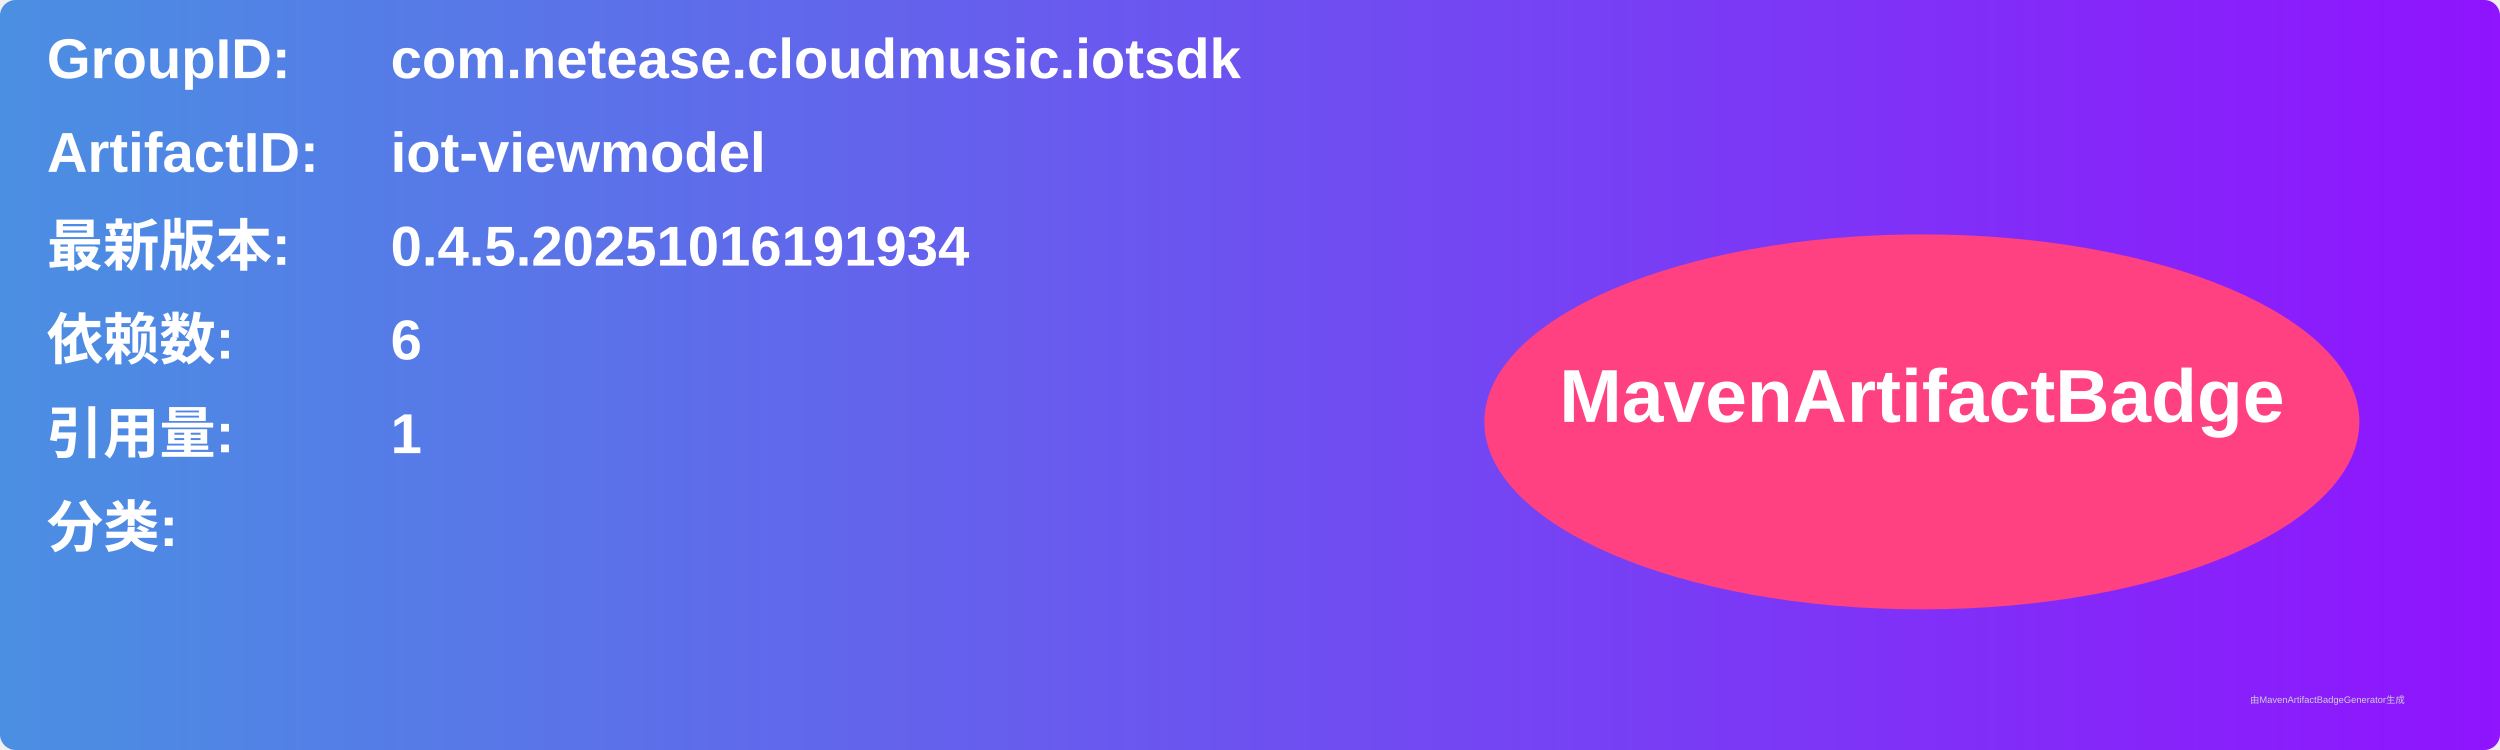
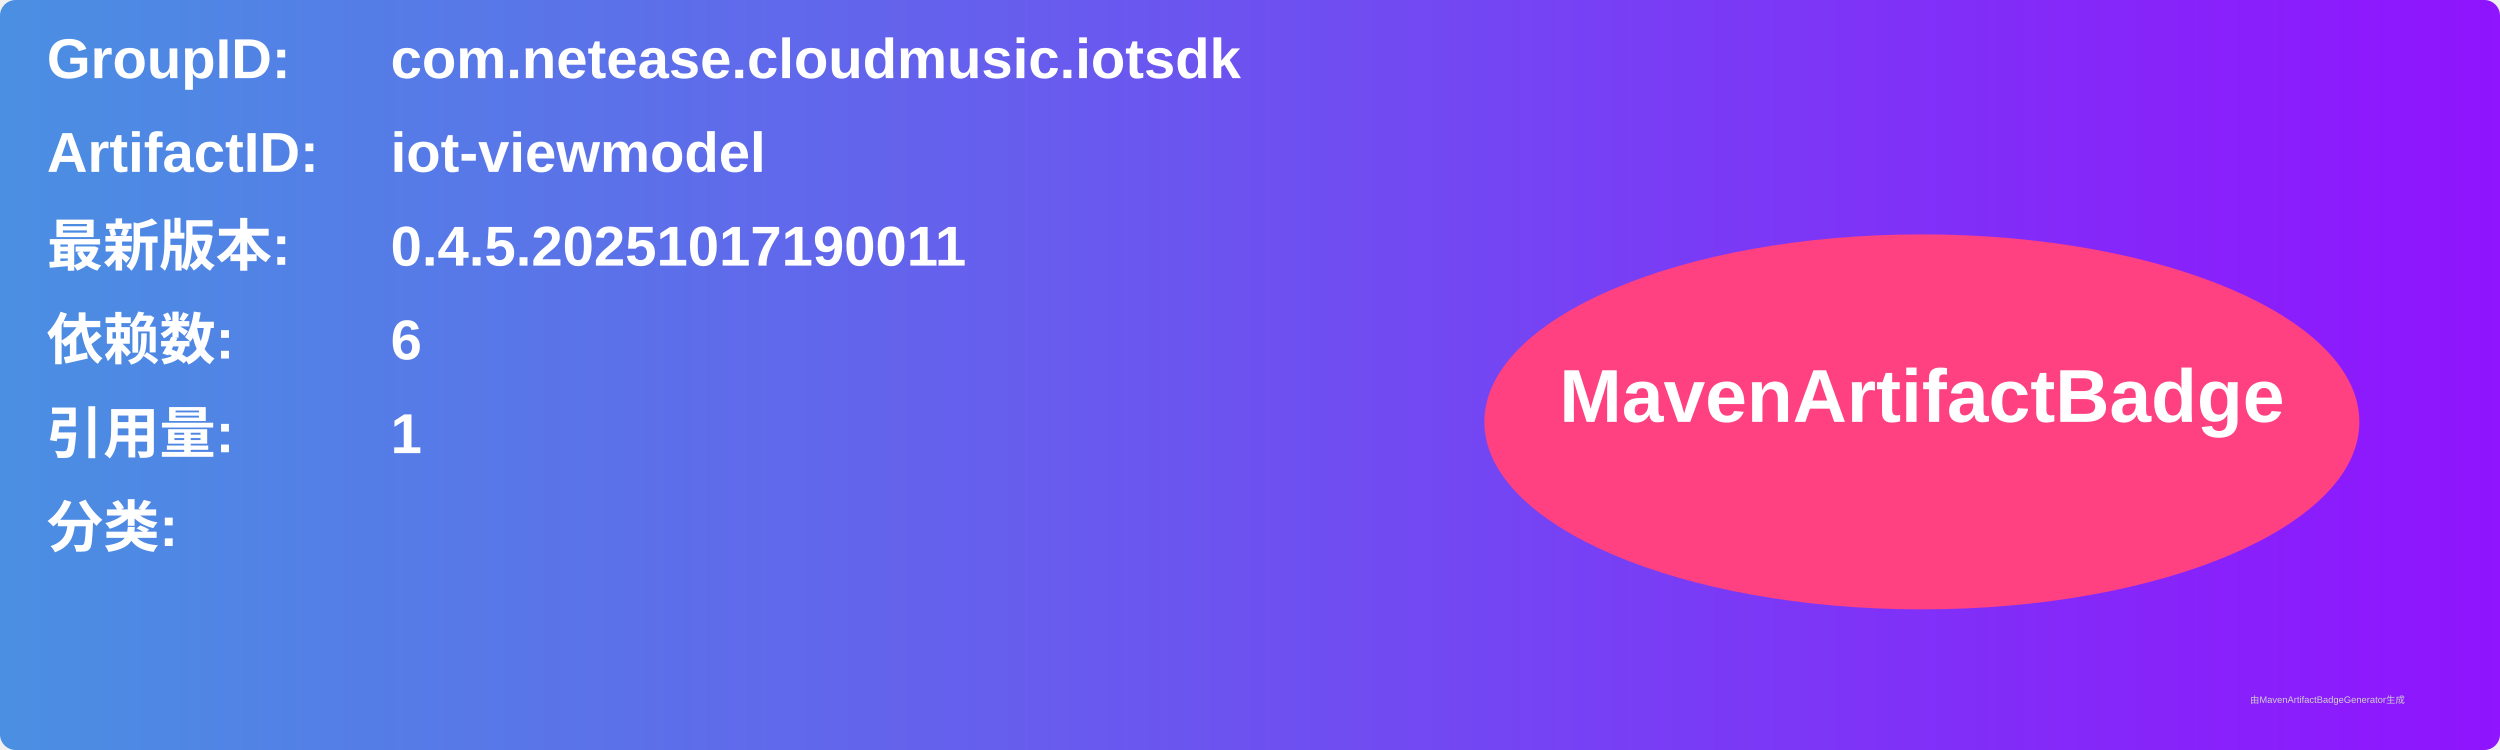
<svg xmlns="http://www.w3.org/2000/svg" width="800" height="240" viewBox="0 0 800 240">
  <linearGradient id="grad" x1="0%" y1="0%" x2="100%" y2="0%">
    <stop offset="0%" stop-color="#4a90e2" />
    <stop offset="100%" stop-color="#9013fe" />
  </linearGradient>
  <rect width="100%" height="100%" rx="5" ry="5" fill="url(#grad)" />
  <g transform="translate(15, 15)">
    <text x="0" y="10" font-family="Arial" font-size="18" fill="white" font-weight="bold" width="260">GroupID:</text>
    <text x="110" y="10" font-family="Arial" font-size="18" fill="white" font-weight="bold" width="460">com.netease.cloudmusic.iotsdk</text>
    <text x="0" y="40" font-family="Arial" font-size="18" fill="white" font-weight="bold" width="260">ArtifactID:</text>
    <text x="110" y="40" font-family="Arial" font-size="18" fill="white" font-weight="bold" width="460">iot-viewmodel</text>
    <text x="0" y="70" font-family="Arial" font-size="18" fill="white" font-weight="bold">最新版本:</text>
    <text x="110" y="70" font-family="Arial" font-size="18" fill="white" font-weight="bold">
-       <tspan font-weight="bold">0.4.5.20251016191934</tspan>
+       <tspan font-weight="bold">0.4.5.20251017190011</tspan>
    </text>
    <text x="0" y="100" font-family="Arial" font-size="18" fill="white" font-weight="bold">依赖数: </text>
    <text x="110" y="100" font-family="Arial" font-size="18" fill="white">
      <tspan font-weight="bold">6</tspan>
    </text>
    <text x="0" y="130" font-family="Arial" font-size="18" fill="white" font-weight="bold">引用量: </text>
    <text x="110" y="130" font-family="Arial" font-size="18" fill="white">
      <tspan font-weight="bold">1</tspan>
    </text>
    <text x="0" y="160" font-family="Arial" font-size="18" fill="white" font-weight="bold">分类:</text>
    <text x="10" y="190" font-family="Arial" font-size="10" fill="white">
      <tspan font-weight="bold" />
    </text>
    <ellipse cx="600" cy="120" rx="140" ry="60" fill="#ff4081" />
    <text x="600" y="120" text-anchor="middle" font-family="Arial" font-size="24" fill="white" font-weight="bold">MavenArtifactBadge</text>
  </g>
  <text x="720" y="225" font-family="Arial" font-size="3" fill="#d0d0d0">由MavenArtifactBadgeGenerator生成</text>
</svg>
